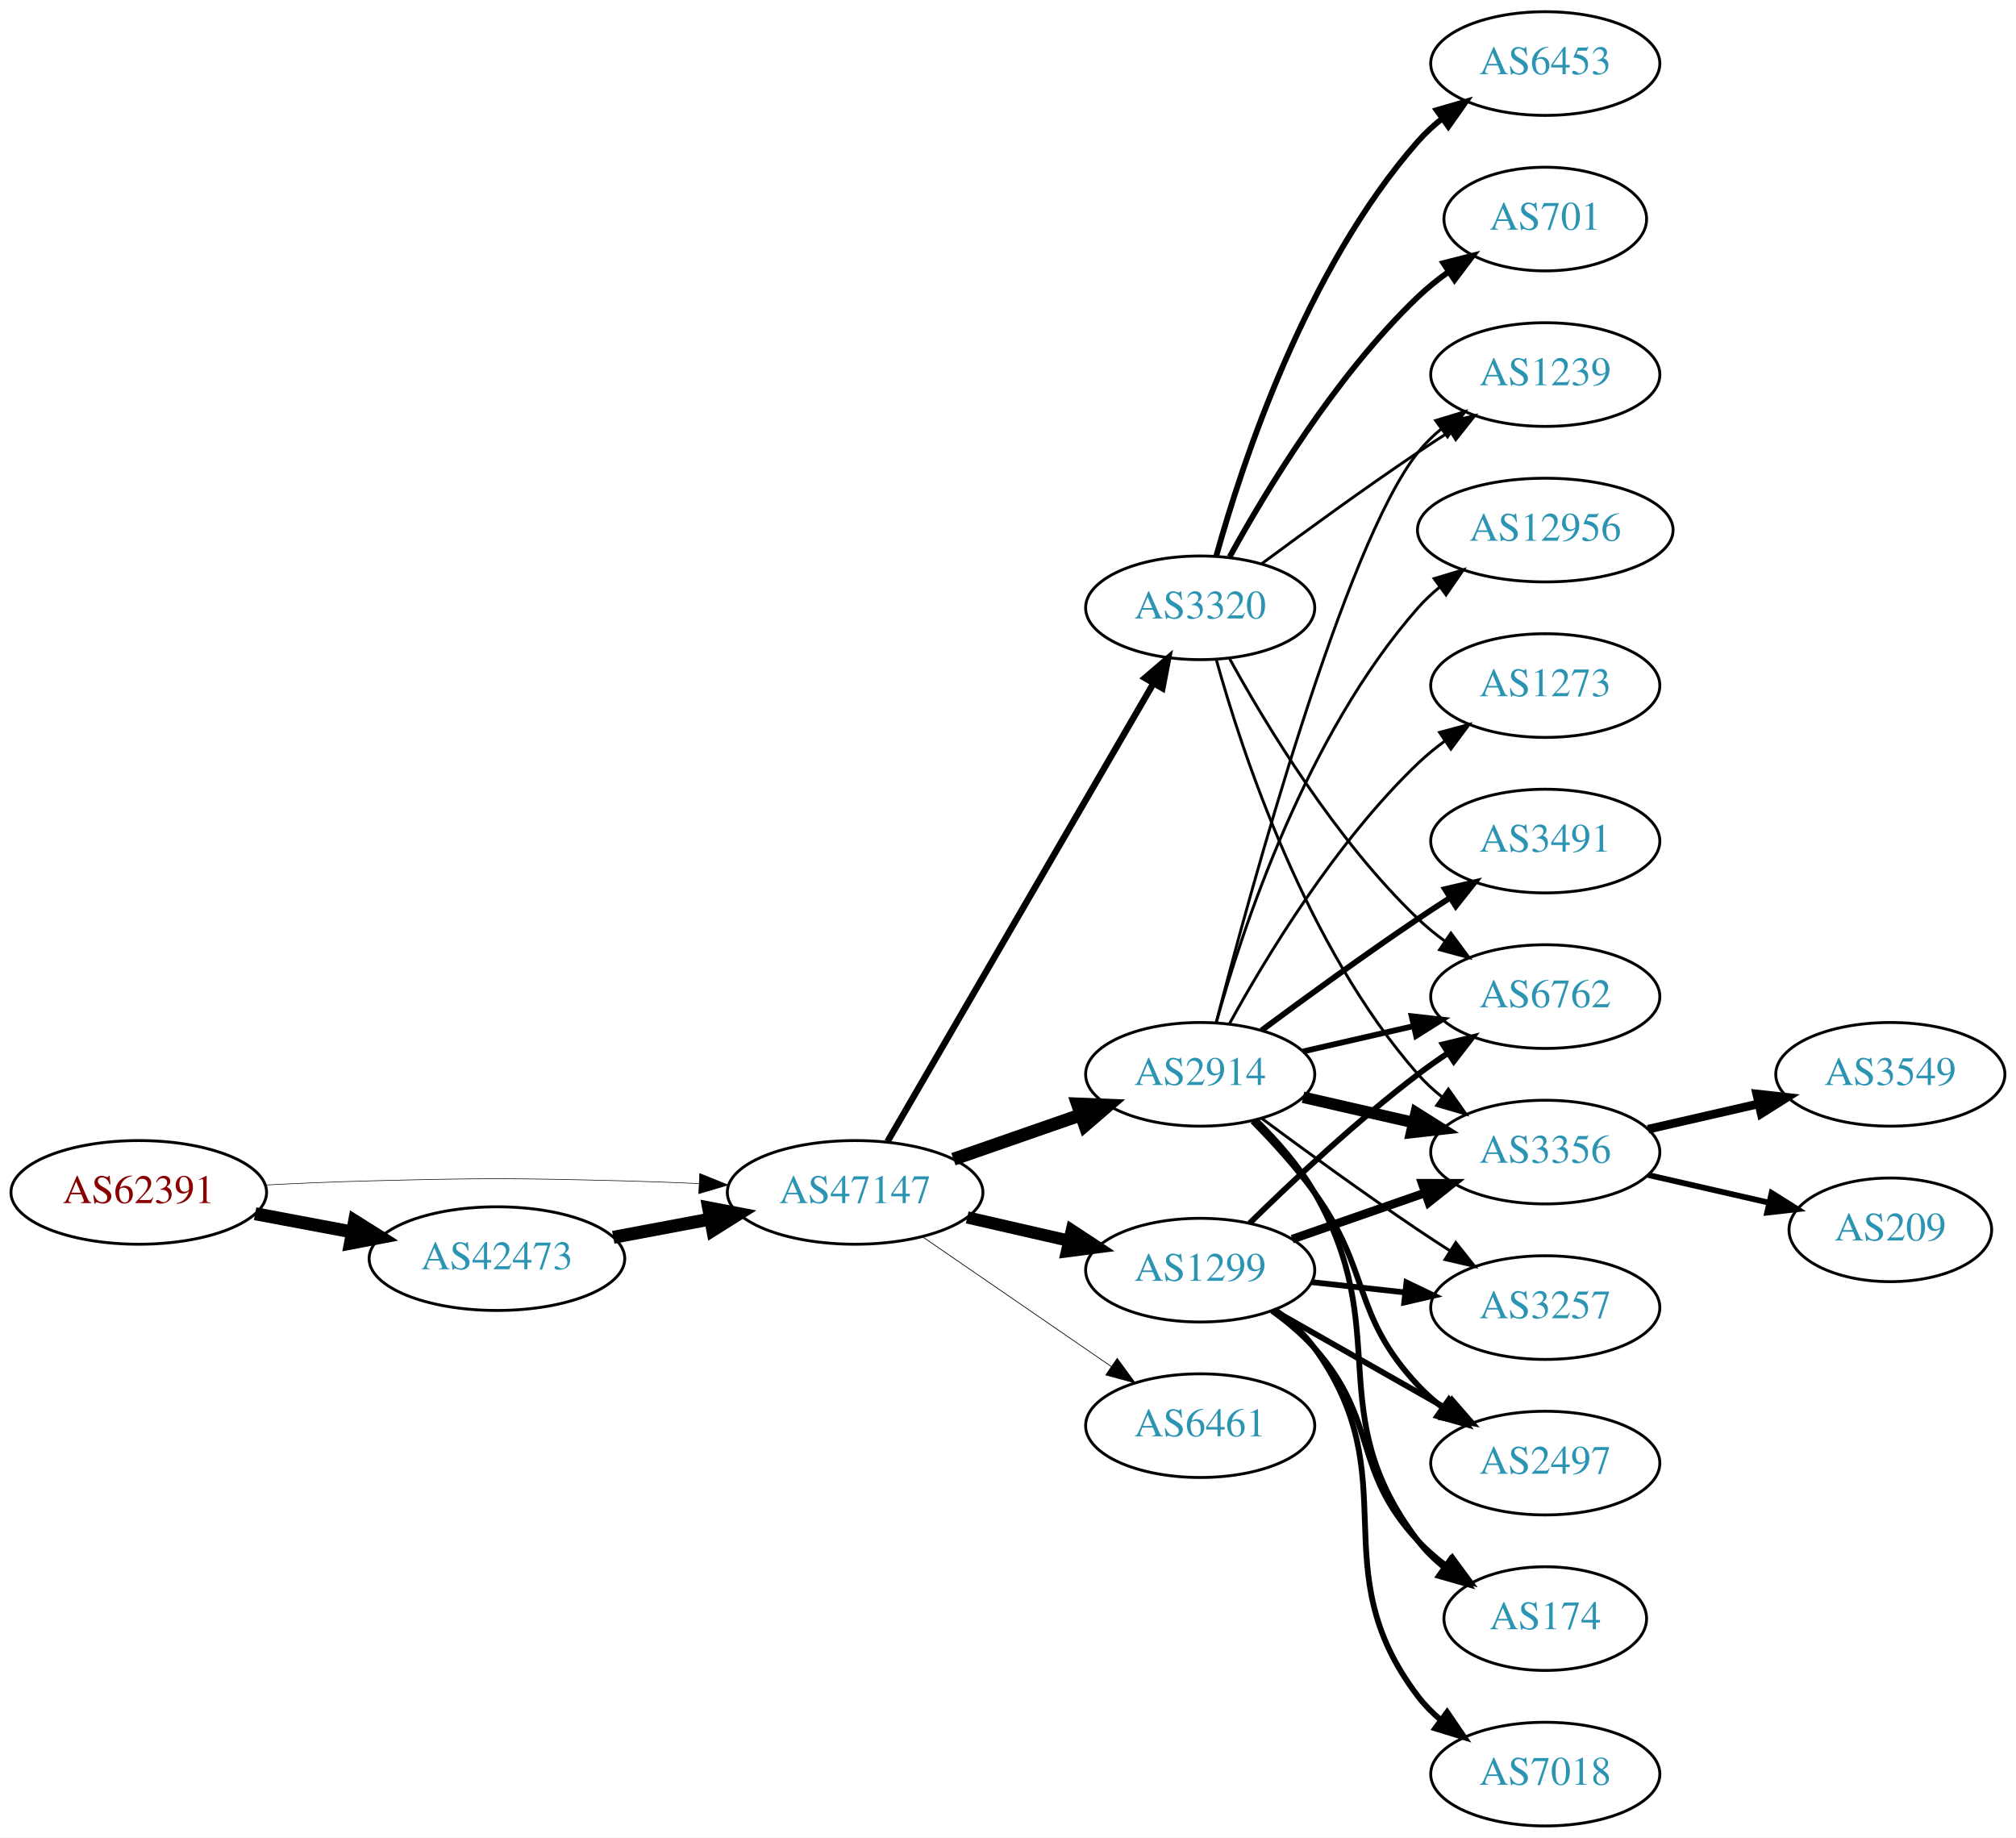
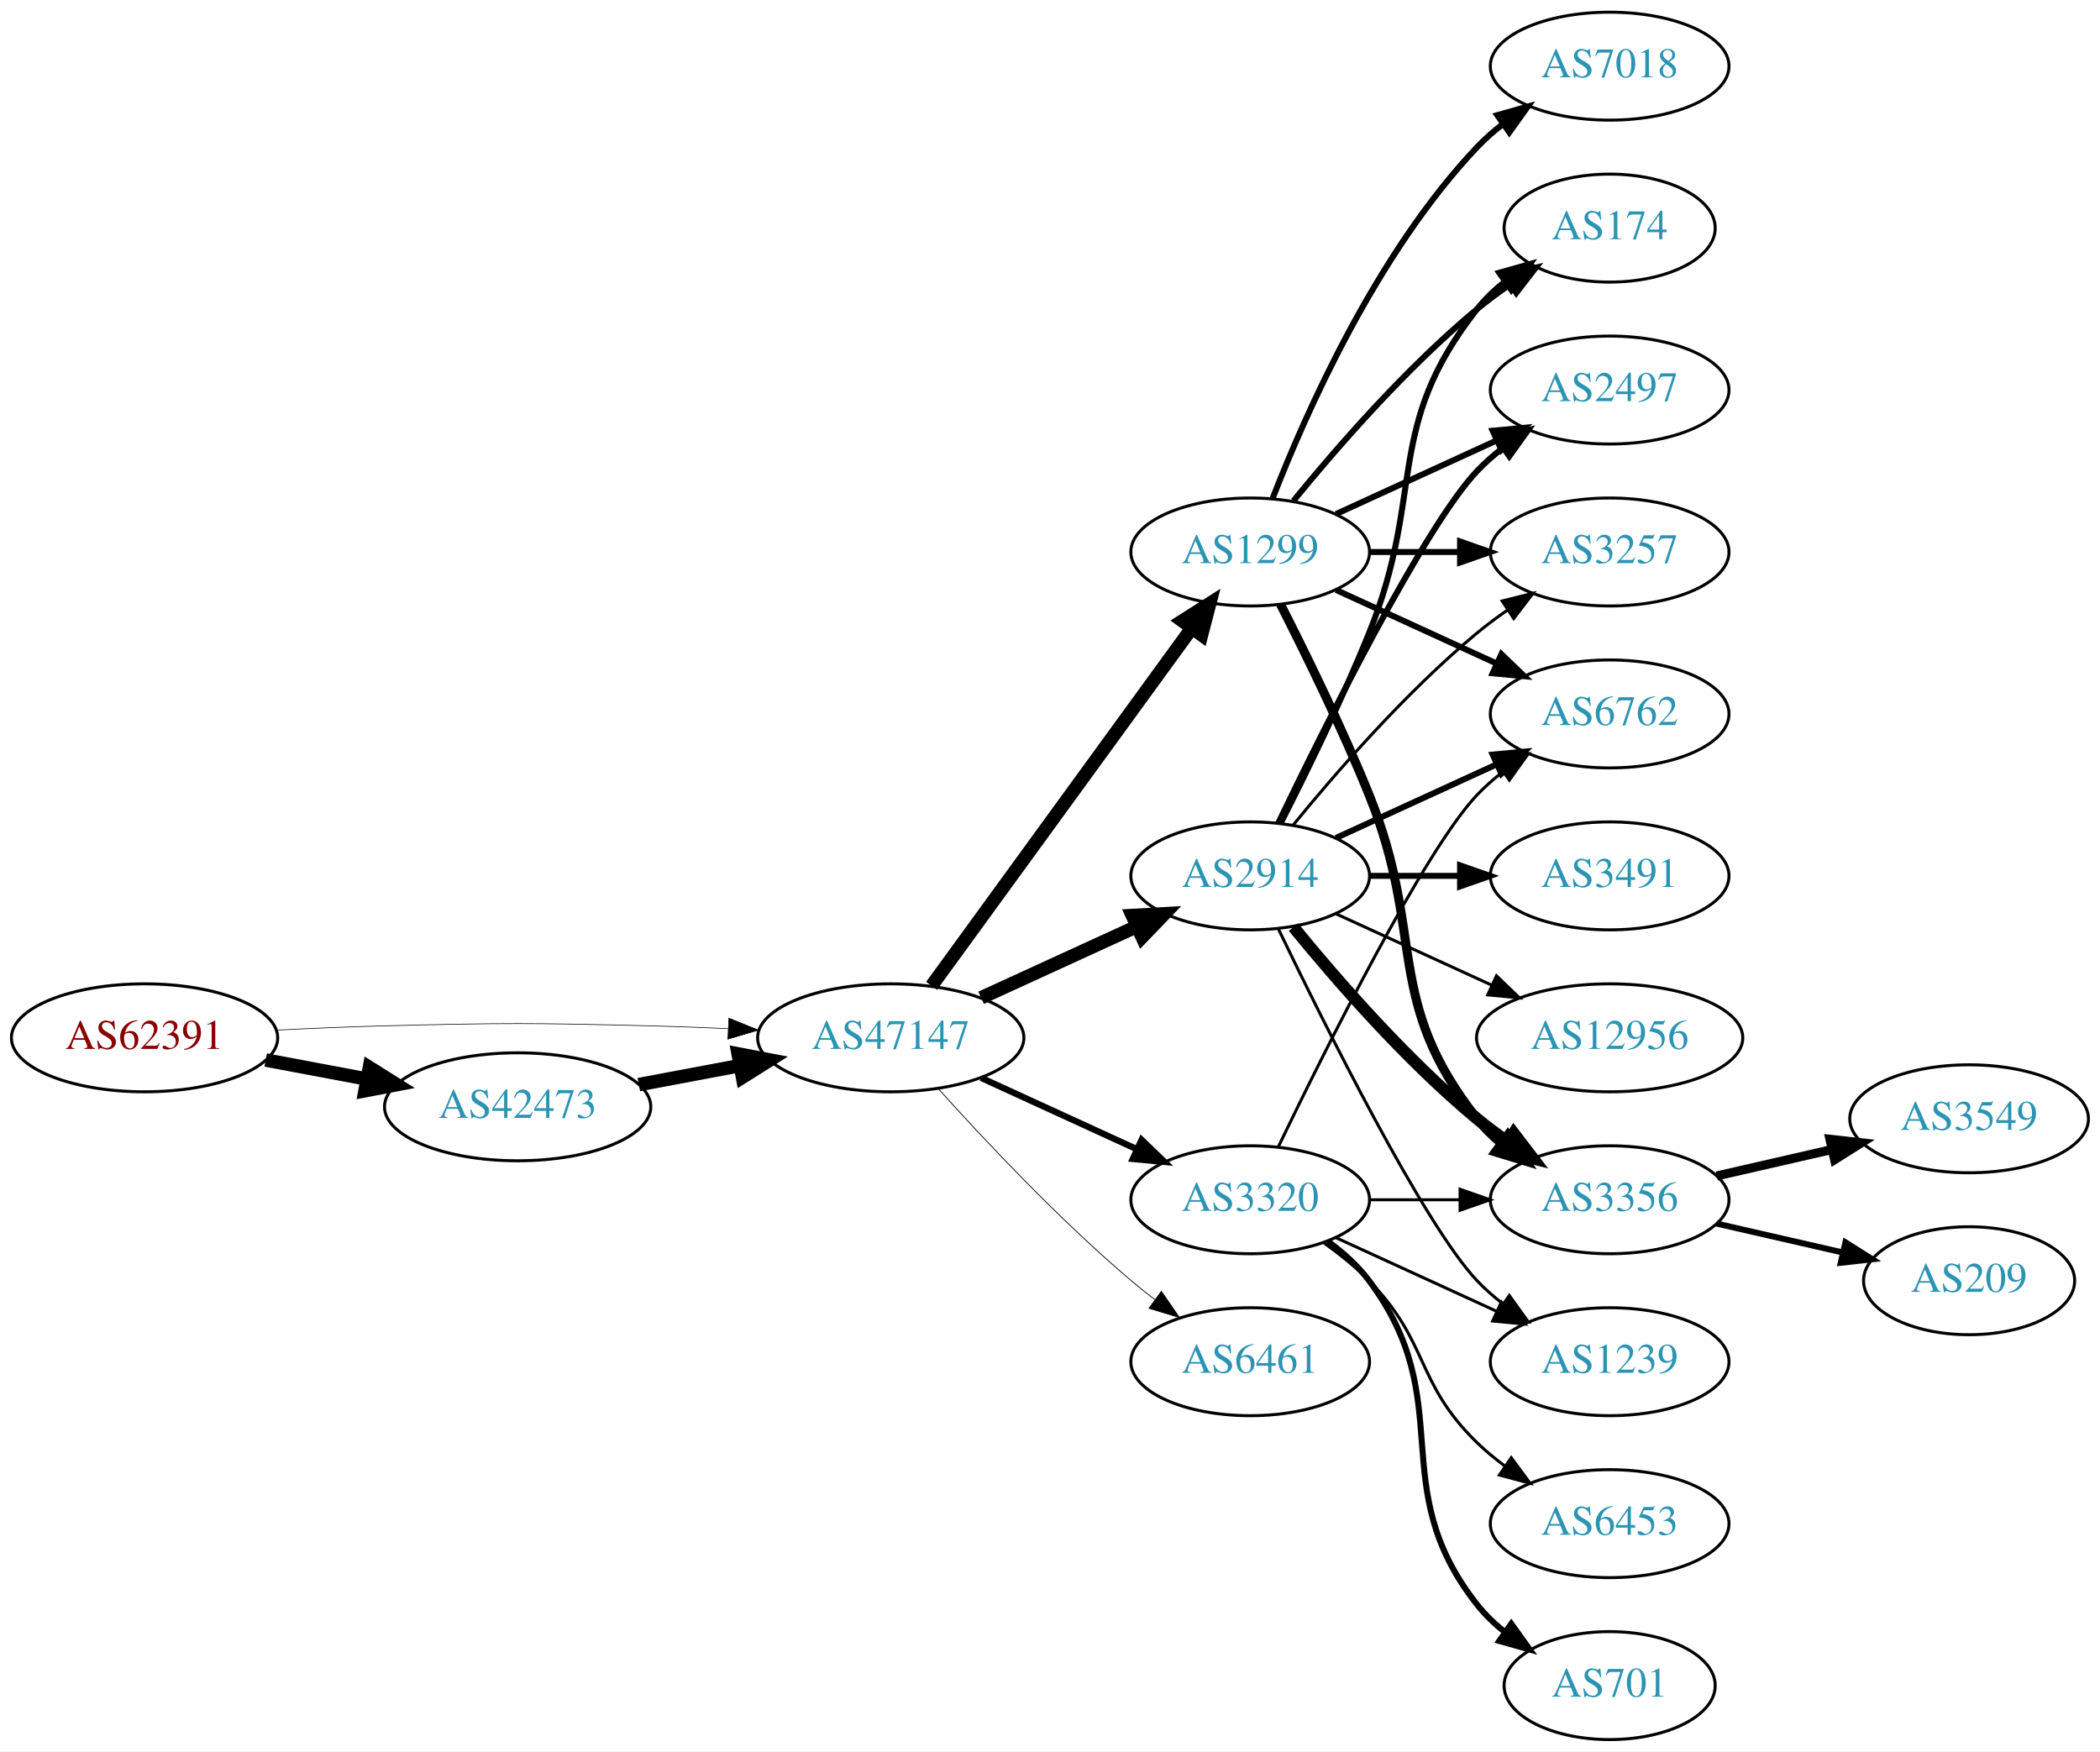
- <svg xmlns="http://www.w3.org/2000/svg" xmlns:xlink="http://www.w3.org/1999/xlink" width="700pt" height="638pt" viewBox="0.00 0.00 700.15 638.00">
-   <g id="graph0" class="graph" transform="scale(1 1) rotate(0) translate(4 634)">
-     <polygon fill="white" stroke="none" points="-4,4 -4,-634 696.155,-634 696.155,4 -4,4" />
+ <svg xmlns="http://www.w3.org/2000/svg" xmlns:xlink="http://www.w3.org/1999/xlink" width="700pt" height="584pt" viewBox="0.00 0.00 700.15 584.00">
+   <g id="graph0" class="graph" transform="scale(1 1) rotate(0) translate(4 580)">
+     <polygon fill="white" stroke="none" points="-4,4 -4,-580 696.155,-580 696.155,4 -4,4" />
    <g id="node1" class="node">
      <g id="a_node1">
        <a xlink:href="/asn/62391" xlink:title="AS62391 ~ Comm-IT EDV DienstleistungsgmbH [AT]">
-           <ellipse fill="#ffffff" stroke="black" cx="44.196" cy="-220" rx="44.393" ry="18" />
-           <text text-anchor="middle" x="44.196" y="-216.3" font-family="Times,serif" font-size="14.00" fill="#880000">AS62391</text>
+           <ellipse fill="#ffffff" stroke="black" cx="44.196" cy="-234" rx="44.393" ry="18" />
+           <text text-anchor="middle" x="44.196" y="-230.3" font-family="Times,serif" font-size="14.00" fill="#880000">AS62391</text>
        </a>
      </g>
    </g>
    <g id="node2" class="node">
      <g id="a_node2">
        <a xlink:href="/asn/42473" xlink:title="AS42473 ~ ANEXIA Internetdienstleistungs GmbH [AT]">
-           <ellipse fill="#ffffff" stroke="black" cx="168.588" cy="-197" rx="44.393" ry="18" />
-           <text text-anchor="middle" x="168.588" y="-193.3" font-family="Times,serif" font-size="14.00" fill="#2c94b3">AS42473</text>
+           <ellipse fill="#ffffff" stroke="black" cx="168.588" cy="-211" rx="44.393" ry="18" />
+           <text text-anchor="middle" x="168.588" y="-207.3" font-family="Times,serif" font-size="14.00" fill="#2c94b3">AS42473</text>
        </a>
      </g>
    </g>
    <g id="edge1" class="edge">
-       <path fill="none" stroke="black" stroke-width="4.5" d="M84.595,-212.596C95.296,-210.585 107.019,-208.382 118.196,-206.282" />
-       <polygon fill="black" stroke="black" stroke-width="4.5" points="119.162,-210.107 128.263,-204.39 117.707,-202.367 119.162,-210.107" />
+       <path fill="none" stroke="black" stroke-width="4.5" d="M84.595,-226.596C95.296,-224.585 107.019,-222.382 118.196,-220.282" />
+       <polygon fill="black" stroke="black" stroke-width="4.5" points="119.162,-224.107 128.263,-218.39 117.707,-216.367 119.162,-224.107" />
    </g>
    <g id="node3" class="node">
      <g id="a_node3">
        <a xlink:href="/asn/47147" xlink:title="AS47147 ~ ANEXIA Internetdienstleistungs GmbH [AT]">
-           <ellipse fill="#ffffff" stroke="black" cx="292.98" cy="-220" rx="44.393" ry="18" />
-           <text text-anchor="middle" x="292.98" y="-216.3" font-family="Times,serif" font-size="14.00" fill="#2c94b3">AS47147</text>
+           <ellipse fill="#ffffff" stroke="black" cx="292.98" cy="-234" rx="44.393" ry="18" />
+           <text text-anchor="middle" x="292.98" y="-230.3" font-family="Times,serif" font-size="14.00" fill="#2c94b3">AS47147</text>
        </a>
      </g>
    </g>
    <g id="edge2" class="edge">
-       <path fill="none" stroke="black" stroke-width="0.209" d="M88.339,-222.575C100.033,-223.165 112.694,-223.705 124.392,-224 163.665,-224.991 173.511,-224.991 212.784,-224 221.192,-223.788 230.098,-223.449 238.784,-223.056" />
-       <polygon fill="black" stroke="black" stroke-width="0.209" points="239.017,-226.549 248.838,-222.575 238.682,-219.557 239.017,-226.549" />
+       <path fill="none" stroke="black" stroke-width="0.22" d="M88.339,-236.575C100.033,-237.165 112.694,-237.705 124.392,-238 163.665,-238.991 173.511,-238.991 212.784,-238 221.192,-237.788 230.098,-237.449 238.784,-237.056" />
+       <polygon fill="black" stroke="black" stroke-width="0.22" points="239.017,-240.549 248.838,-236.575 238.682,-233.557 239.017,-240.549" />
    </g>
    <g id="edge3" class="edge">
-       <path fill="none" stroke="black" stroke-width="4.5" d="M208.988,-204.404C219.688,-206.415 231.411,-208.618 242.589,-210.718" />
-       <polygon fill="black" stroke="black" stroke-width="4.5" points="242.1,-214.633 252.655,-212.61 243.554,-206.893 242.1,-214.633" />
+       <path fill="none" stroke="black" stroke-width="4.5" d="M208.988,-218.404C219.688,-220.415 231.411,-222.618 242.589,-224.718" />
+       <polygon fill="black" stroke="black" stroke-width="4.5" points="242.1,-228.633 252.655,-226.61 243.554,-220.893 242.1,-228.633" />
    </g>
    <g id="node4" class="node">
      <g id="a_node4">
        <a xlink:href="/asn/2914" xlink:title="AS2914 ~ NTT America, Inc. [US]">
-           <ellipse fill="#ffffff" stroke="black" cx="412.823" cy="-261" rx="39.794" ry="18" />
-           <text text-anchor="middle" x="412.823" y="-257.3" font-family="Times,serif" font-size="14.00" fill="#2c94b3">AS2914</text>
+           <ellipse fill="#ffffff" stroke="black" cx="412.823" cy="-288" rx="39.794" ry="18" />
+           <text text-anchor="middle" x="412.823" y="-284.3" font-family="Times,serif" font-size="14.00" fill="#2c94b3">AS2914</text>
        </a>
      </g>
    </g>
    <g id="edge4" class="edge">
-       <path fill="none" stroke="black" stroke-width="4.5" d="M327.12,-231.53C340.837,-236.302 356.877,-241.883 371.286,-246.896" />
-       <polygon fill="black" stroke="black" stroke-width="4.5" points="370.214,-250.692 380.953,-250.26 372.802,-243.255 370.214,-250.692" />
+       <path fill="none" stroke="black" stroke-width="4.5" d="M323.11,-247.348C338.721,-254.502 358.119,-263.391 374.791,-271.03" />
+       <polygon fill="black" stroke="black" stroke-width="4.5" points="373.512,-274.775 384.243,-275.362 376.792,-267.616 373.512,-274.775" />
    </g>
    <g id="node5" class="node">
      <g id="a_node5">
-         <a xlink:href="/asn/1299" xlink:title="AS1299 ~ Telia Carrier [EU]">
-           <ellipse fill="#ffffff" stroke="black" cx="412.823" cy="-193" rx="39.794" ry="18" />
-           <text text-anchor="middle" x="412.823" y="-189.3" font-family="Times,serif" font-size="14.00" fill="#2c94b3">AS1299</text>
+         <a xlink:href="/asn/6461" xlink:title="AS6461 ~ Zayo Bandwidth [US]">
+           <ellipse fill="#ffffff" stroke="black" cx="412.823" cy="-126" rx="39.794" ry="18" />
+           <text text-anchor="middle" x="412.823" y="-122.3" font-family="Times,serif" font-size="14.00" fill="#2c94b3">AS6461</text>
        </a>
      </g>
    </g>
    <g id="edge5" class="edge">
-       <path fill="none" stroke="black" stroke-width="4.25" d="M331.915,-211.308C343.156,-208.733 355.568,-205.889 367.192,-203.226" />
-       <polygon fill="black" stroke="black" stroke-width="4.25" points="368.236,-206.802 377.153,-200.943 366.575,-199.552 368.236,-206.802" />
+       <path fill="none" stroke="black" stroke-width="0.265" d="M308.913,-216.956C324.239,-199.903 349.175,-173.35 373.176,-153 375.674,-150.883 378.334,-148.768 381.045,-146.707" />
+       <polygon fill="black" stroke="black" stroke-width="0.265" points="383.212,-149.459 389.222,-140.734 379.082,-143.806 383.212,-149.459" />
    </g>
    <g id="node6" class="node">
      <g id="a_node6">
        <a xlink:href="/asn/3320" xlink:title="AS3320 ~ DTAG [DE]">
-           <ellipse fill="#ffffff" stroke="black" cx="412.823" cy="-423" rx="39.794" ry="18" />
-           <text text-anchor="middle" x="412.823" y="-419.3" font-family="Times,serif" font-size="14.00" fill="#2c94b3">AS3320</text>
+           <ellipse fill="#ffffff" stroke="black" cx="412.823" cy="-180" rx="39.794" ry="18" />
+           <text text-anchor="middle" x="412.823" y="-176.3" font-family="Times,serif" font-size="14.00" fill="#2c94b3">AS3320</text>
        </a>
      </g>
    </g>
    <g id="edge6" class="edge">
-       <path fill="none" stroke="black" stroke-width="2.25" d="M304.232,-237.66C325.004,-273.442 372.152,-354.661 396.554,-396.697" />
-       <polygon fill="black" stroke="black" stroke-width="2.25" points="393.632,-398.634 401.679,-405.526 399.685,-395.12 393.632,-398.634" />
+       <path fill="none" stroke="black" stroke-width="2.118" d="M323.11,-220.652C338.721,-213.498 358.119,-204.609 374.791,-196.97" />
+       <polygon fill="black" stroke="black" stroke-width="2.118" points="376.61,-199.986 384.243,-192.638 373.694,-193.622 376.61,-199.986" />
    </g>
    <g id="node7" class="node">
      <g id="a_node7">
-         <a xlink:href="/asn/6461" xlink:title="AS6461 ~ Zayo Bandwidth [US]">
-           <ellipse fill="#ffffff" stroke="black" cx="412.823" cy="-139" rx="39.794" ry="18" />
-           <text text-anchor="middle" x="412.823" y="-135.3" font-family="Times,serif" font-size="14.00" fill="#2c94b3">AS6461</text>
+         <a xlink:href="/asn/1299" xlink:title="AS1299 ~ Telia Carrier [EU]">
+           <ellipse fill="#ffffff" stroke="black" cx="412.823" cy="-396" rx="39.794" ry="18" />
+           <text text-anchor="middle" x="412.823" y="-392.3" font-family="Times,serif" font-size="14.00" fill="#2c94b3">AS1299</text>
        </a>
      </g>
    </g>
    <g id="edge7" class="edge">
-       <path fill="none" stroke="black" stroke-width="0.25" d="M316.423,-204.574C335.004,-191.802 361.565,-173.545 381.945,-159.537" />
-       <polygon fill="black" stroke="black" stroke-width="0.25" points="384.001,-162.371 390.259,-153.822 380.036,-156.602 384.001,-162.371" />
+       <path fill="none" stroke="black" stroke-width="4.5" d="M306.592,-251.337C327.412,-279.96 369.075,-337.233 393.264,-370.486" />
+       <polygon fill="black" stroke="black" stroke-width="4.5" points="390.236,-373.017 399.302,-378.788 396.604,-368.385 390.236,-373.017" />
    </g>
    <g id="node8" class="node">
      <g id="a_node8">
-         <a xlink:href="/asn/3491" xlink:title="AS3491 ~ PCCW Global, Inc. [US]">
-           <ellipse fill="#ffffff" stroke="black" cx="532.666" cy="-342" rx="39.794" ry="18" />
-           <text text-anchor="middle" x="532.666" y="-338.3" font-family="Times,serif" font-size="14.00" fill="#2c94b3">AS3491</text>
+         <a xlink:href="/asn/3356" xlink:title="AS3356 ~ Level 3 Parent, LLC [US]">
+           <ellipse fill="#ffffff" stroke="black" cx="532.666" cy="-180" rx="39.794" ry="18" />
+           <text text-anchor="middle" x="532.666" y="-176.3" font-family="Times,serif" font-size="14.00" fill="#2c94b3">AS3356</text>
        </a>
      </g>
    </g>
    <g id="edge8" class="edge">
-       <path fill="none" stroke="black" stroke-width="2" d="M434.153,-276.277C449.016,-287.304 469.76,-302.407 488.469,-315 492.018,-317.389 495.769,-319.839 499.517,-322.242" />
-       <polygon fill="black" stroke="black" stroke-width="2" points="497.843,-325.325 508.166,-327.712 501.585,-319.409 497.843,-325.325" />
+       <path fill="none" stroke="black" stroke-width="4" d="M427.242,-270.935C441.357,-253.625 464.771,-226.655 488.469,-207 491.686,-204.332 495.186,-201.73 498.757,-199.259" />
+       <polygon fill="black" stroke="black" stroke-width="4" points="500.68,-202.183 507.113,-193.764 496.835,-196.334 500.68,-202.183" />
    </g>
    <g id="node9" class="node">
      <g id="a_node9">
-         <a xlink:href="/asn/6762" xlink:title="AS6762 ~ TELECOM ITALIA SPARKLE S.p.A. [IT]">
-           <ellipse fill="#ffffff" stroke="black" cx="532.666" cy="-288" rx="39.794" ry="18" />
-           <text text-anchor="middle" x="532.666" y="-284.3" font-family="Times,serif" font-size="14.00" fill="#2c94b3">AS6762</text>
+         <a xlink:href="/asn/174" xlink:title="AS174 ~ Cogent Communications [US]">
+           <ellipse fill="#ffffff" stroke="black" cx="532.666" cy="-504" rx="35.194" ry="18" />
+           <text text-anchor="middle" x="532.666" y="-500.3" font-family="Times,serif" font-size="14.00" fill="#2c94b3">AS174</text>
        </a>
      </g>
    </g>
    <g id="edge9" class="edge">
-       <path fill="none" stroke="black" stroke-width="2" d="M448.542,-268.955C460.542,-271.704 474.163,-274.825 486.856,-277.733" />
-       <polygon fill="black" stroke="black" stroke-width="2" points="486.258,-281.187 496.787,-280.009 487.821,-274.364 486.258,-281.187" />
+       <path fill="none" stroke="black" stroke-width="2" d="M422.904,-305.417C431.172,-321.634 443.434,-346.603 452.469,-369 471.399,-415.922 457.171,-437.246 488.469,-477 491.116,-480.361 494.305,-483.417 497.736,-486.161" />
+       <polygon fill="black" stroke="black" stroke-width="2" points="495.849,-489.113 506.043,-492 499.874,-483.386 495.849,-489.113" />
    </g>
    <g id="node10" class="node">
      <g id="a_node10">
-         <a xlink:href="/asn/3356" xlink:title="AS3356 ~ Level 3 Parent, LLC [US]">
-           <ellipse fill="#ffffff" stroke="black" cx="532.666" cy="-234" rx="39.794" ry="18" />
-           <text text-anchor="middle" x="532.666" y="-230.3" font-family="Times,serif" font-size="14.00" fill="#2c94b3">AS3356</text>
+         <a xlink:href="/asn/3491" xlink:title="AS3491 ~ PCCW Global, Inc. [US]">
+           <ellipse fill="#ffffff" stroke="black" cx="532.666" cy="-288" rx="39.794" ry="18" />
+           <text text-anchor="middle" x="532.666" y="-284.3" font-family="Times,serif" font-size="14.00" fill="#2c94b3">AS3491</text>
        </a>
      </g>
    </g>
    <g id="edge10" class="edge">
-       <path fill="none" stroke="black" stroke-width="4" d="M448.542,-253.045C460.542,-250.296 474.163,-247.175 486.856,-244.267" />
-       <polygon fill="black" stroke="black" stroke-width="4" points="487.821,-247.636 496.787,-241.991 486.258,-240.813 487.821,-247.636" />
+       <path fill="none" stroke="black" stroke-width="2" d="M452.736,-288C462.289,-288 472.639,-288 482.601,-288" />
+       <polygon fill="black" stroke="black" stroke-width="2" points="482.794,-291.5 492.794,-288 482.794,-284.5 482.794,-291.5" />
    </g>
    <g id="node11" class="node">
      <g id="a_node11">
-         <a xlink:href="/asn/12956" xlink:title="AS12956 ~ TELXIUS [ES]">
-           <ellipse fill="#ffffff" stroke="black" cx="532.666" cy="-450" rx="44.393" ry="18" />
-           <text text-anchor="middle" x="532.666" y="-446.3" font-family="Times,serif" font-size="14.00" fill="#2c94b3">AS12956</text>
+         <a xlink:href="/asn/2497" xlink:title="AS2497 ~ Internet Initiative Japan Inc. [JP]">
+           <ellipse fill="#ffffff" stroke="black" cx="532.666" cy="-450" rx="39.794" ry="18" />
+           <text text-anchor="middle" x="532.666" y="-446.3" font-family="Times,serif" font-size="14.00" fill="#2c94b3">AS2497</text>
        </a>
      </g>
    </g>
    <g id="edge11" class="edge">
-       <path fill="none" stroke="black" d="M418.396,-278.946C427.302,-310.995 449.586,-378.842 488.469,-423 490.76,-425.601 493.361,-428.038 496.125,-430.301" />
-       <polygon fill="black" stroke="black" points="494.077,-433.14 504.218,-436.208 498.203,-427.485 494.077,-433.14" />
+       <path fill="none" stroke="black" stroke-width="2" d="M422.17,-305.595C437.637,-337.732 470.783,-404.34 488.469,-423 491.055,-425.728 493.973,-428.294 497.041,-430.677" />
+       <polygon fill="black" stroke="black" stroke-width="2" points="495.195,-433.658 505.389,-436.543 499.219,-427.93 495.195,-433.658" />
    </g>
    <g id="node12" class="node">
      <g id="a_node12">
-         <a xlink:href="/asn/1239" xlink:title="AS1239 ~ Sprint [US]">
-           <ellipse fill="#ffffff" stroke="black" cx="532.666" cy="-504" rx="39.794" ry="18" />
-           <text text-anchor="middle" x="532.666" y="-500.3" font-family="Times,serif" font-size="14.00" fill="#2c94b3">AS1239</text>
+         <a xlink:href="/asn/3257" xlink:title="AS3257 ~ GTT [DE]">
+           <ellipse fill="#ffffff" stroke="black" cx="532.666" cy="-396" rx="39.794" ry="18" />
+           <text text-anchor="middle" x="532.666" y="-392.3" font-family="Times,serif" font-size="14.00" fill="#2c94b3">AS3257</text>
        </a>
      </g>
    </g>
    <g id="edge12" class="edge">
-       <path fill="none" stroke="black" d="M418.34,-278.842C430.191,-324.647 463.014,-445.03 488.469,-477 490.811,-479.94 493.565,-482.649 496.531,-485.121" />
-       <polygon fill="black" stroke="black" points="494.596,-488.042 504.737,-491.11 498.723,-482.388 494.596,-488.042" />
+       <path fill="none" stroke="black" d="M427.242,-305.065C441.357,-322.375 464.771,-349.345 488.469,-369 491.686,-371.668 495.186,-374.27 498.757,-376.741" />
+       <polygon fill="black" stroke="black" points="496.835,-379.666 507.113,-382.236 500.68,-373.817 496.835,-379.666" />
    </g>
    <g id="node13" class="node">
      <g id="a_node13">
-         <a xlink:href="/asn/3257" xlink:title="AS3257 ~ GTT [DE]">
-           <ellipse fill="#ffffff" stroke="black" cx="532.666" cy="-180" rx="39.794" ry="18" />
-           <text text-anchor="middle" x="532.666" y="-176.3" font-family="Times,serif" font-size="14.00" fill="#2c94b3">AS3257</text>
+         <a xlink:href="/asn/6762" xlink:title="AS6762 ~ TELECOM ITALIA SPARKLE S.p.A. [IT]">
+           <ellipse fill="#ffffff" stroke="black" cx="532.666" cy="-342" rx="39.794" ry="18" />
+           <text text-anchor="middle" x="532.666" y="-338.3" font-family="Times,serif" font-size="14.00" fill="#2c94b3">AS6762</text>
        </a>
      </g>
    </g>
    <g id="edge13" class="edge">
-       <path fill="none" stroke="black" d="M434.153,-245.723C449.016,-234.696 469.76,-219.593 488.469,-207 492.018,-204.611 495.769,-202.161 499.517,-199.758" />
-       <polygon fill="black" stroke="black" points="501.585,-202.591 508.166,-194.288 497.843,-196.675 501.585,-202.591" />
+       <path fill="none" stroke="black" stroke-width="2" d="M441.452,-300.661C457.409,-307.973 477.679,-317.261 494.962,-325.181" />
+       <polygon fill="black" stroke="black" stroke-width="2" points="493.661,-328.435 504.21,-329.419 496.577,-322.071 493.661,-328.435" />
    </g>
    <g id="node14" class="node">
      <g id="a_node14">
-         <a xlink:href="/asn/2497" xlink:title="AS2497 ~ Internet Initiative Japan Inc. [JP]">
+         <a xlink:href="/asn/1239" xlink:title="AS1239 ~ Sprint [US]">
          <ellipse fill="#ffffff" stroke="black" cx="532.666" cy="-126" rx="39.794" ry="18" />
-           <text text-anchor="middle" x="532.666" y="-122.3" font-family="Times,serif" font-size="14.00" fill="#2c94b3">AS2497</text>
+           <text text-anchor="middle" x="532.666" y="-122.3" font-family="Times,serif" font-size="14.00" fill="#2c94b3">AS1239</text>
        </a>
      </g>
    </g>
    <g id="edge14" class="edge">
-       <path fill="none" stroke="black" stroke-width="2" d="M431.057,-244.722C438.159,-237.527 446.179,-228.729 452.469,-220 472.233,-192.575 465.363,-177.674 488.469,-153 491.039,-150.257 493.945,-147.68 497.007,-145.29" />
-       <polygon fill="black" stroke="black" stroke-width="2" points="499.186,-148.036 505.345,-139.415 495.155,-142.313 499.186,-148.036" />
+       <path fill="none" stroke="black" d="M422.17,-270.405C437.637,-238.268 470.783,-171.66 488.469,-153 491.055,-150.272 493.973,-147.706 497.041,-145.323" />
+       <polygon fill="black" stroke="black" points="499.219,-148.07 505.389,-139.457 495.195,-142.342 499.219,-148.07" />
    </g>
    <g id="node15" class="node">
      <g id="a_node15">
-         <a xlink:href="/asn/174" xlink:title="AS174 ~ Cogent Communications [US]">
-           <ellipse fill="#ffffff" stroke="black" cx="532.666" cy="-72" rx="35.194" ry="18" />
-           <text text-anchor="middle" x="532.666" y="-68.3" font-family="Times,serif" font-size="14.00" fill="#2c94b3">AS174</text>
+         <a xlink:href="/asn/12956" xlink:title="AS12956 ~ TELXIUS [ES]">
+           <ellipse fill="#ffffff" stroke="black" cx="532.666" cy="-234" rx="44.393" ry="18" />
+           <text text-anchor="middle" x="532.666" y="-230.3" font-family="Times,serif" font-size="14.00" fill="#2c94b3">AS12956</text>
        </a>
      </g>
    </g>
    <g id="edge15" class="edge">
-       <path fill="none" stroke="black" stroke-width="2" d="M432.352,-244.914C439.495,-237.882 447.197,-229.155 452.469,-220 480.471,-171.379 454.484,-143.644 488.469,-99 491.061,-95.596 494.215,-92.514 497.627,-89.755" />
-       <polygon fill="black" stroke="black" stroke-width="2" points="499.766,-92.529 505.913,-83.9 495.727,-86.812 499.766,-92.529" />
+       <path fill="none" stroke="black" d="M441.452,-275.339C456.95,-268.238 476.516,-259.272 493.463,-251.506" />
+       <polygon fill="black" stroke="black" points="494.933,-254.683 502.565,-247.335 492.016,-248.319 494.933,-254.683" />
+     </g>
+     <g id="edge20" class="edge">
+       <path fill="none" stroke="black" d="M452.736,-180C462.289,-180 472.639,-180 482.601,-180" />
+       <polygon fill="black" stroke="black" points="482.794,-183.5 492.794,-180 482.794,-176.5 482.794,-183.5" />
+     </g>
+     <g id="edge19" class="edge">
+       <path fill="none" stroke="black" d="M422.17,-197.595C437.637,-229.732 470.783,-296.34 488.469,-315 491.055,-317.728 493.973,-320.294 497.041,-322.677" />
+       <polygon fill="black" stroke="black" points="495.195,-325.658 505.389,-328.543 499.219,-319.93 495.195,-325.658" />
+     </g>
+     <g id="edge16" class="edge">
+       <path fill="none" stroke="black" d="M441.452,-167.339C457.409,-160.027 477.679,-150.739 494.962,-142.819" />
+       <polygon fill="black" stroke="black" points="496.577,-145.929 504.21,-138.581 493.661,-139.565 496.577,-145.929" />
    </g>
    <g id="node16" class="node">
      <g id="a_node16">
-         <a xlink:href="/asn/1273" xlink:title="AS1273 ~ Vodafone Group PLC [EU]">
-           <ellipse fill="#ffffff" stroke="black" cx="532.666" cy="-396" rx="39.794" ry="18" />
-           <text text-anchor="middle" x="532.666" y="-392.3" font-family="Times,serif" font-size="14.00" fill="#2c94b3">AS1273</text>
-         </a>
-       </g>
-     </g>
-     <g id="edge16" class="edge">
-       <path fill="none" stroke="black" d="M423.064,-278.713C435.61,-301.561 459.787,-341.611 488.469,-369 491.338,-371.739 494.527,-374.347 497.836,-376.785" />
-       <polygon fill="black" stroke="black" points="495.959,-379.742 506.195,-382.477 499.899,-373.956 495.959,-379.742" />
-     </g>
-     <g id="edge22" class="edge">
-       <path fill="none" stroke="black" stroke-width="2" d="M429.971,-209.296C444.608,-223.671 467.097,-244.795 488.469,-261 491.799,-263.525 495.371,-266.037 498.983,-268.456" />
-       <polygon fill="black" stroke="black" stroke-width="2" points="497.089,-271.399 507.386,-273.892 500.891,-265.522 497.089,-271.399" />
-     </g>
-     <g id="edge26" class="edge">
-       <path fill="none" stroke="black" stroke-width="3" d="M444.785,-203.772C458.881,-208.677 475.758,-214.548 490.871,-219.807" />
-       <polygon fill="black" stroke="black" stroke-width="3" points="489.907,-223.177 500.501,-223.157 492.207,-216.566 489.907,-223.177" />
-     </g>
-     <g id="edge24" class="edge">
-       <path fill="none" stroke="black" stroke-width="2" d="M451.433,-188.851C461.744,-187.713 473.062,-186.465 483.862,-185.274" />
-       <polygon fill="black" stroke="black" stroke-width="2" points="484.453,-188.73 494.009,-184.154 483.685,-181.772 484.453,-188.73" />
-     </g>
-     <g id="edge23" class="edge">
-       <path fill="none" stroke="black" stroke-width="2" d="M438.24,-179.118C455.7,-169.191 479.4,-155.716 498.561,-144.822" />
-       <polygon fill="black" stroke="black" stroke-width="2" points="500.316,-147.85 507.28,-139.865 496.857,-141.765 500.316,-147.85" />
-     </g>
-     <g id="edge25" class="edge">
-       <path fill="none" stroke="black" stroke-width="2" d="M437.738,-178.91C442.981,-175.14 448.226,-170.77 452.469,-166 474.937,-140.743 465.363,-123.674 488.469,-99 491.394,-95.877 494.755,-92.971 498.284,-90.31" />
-       <polygon fill="black" stroke="black" stroke-width="2" points="500.415,-93.094 506.696,-84.562 496.465,-87.314 500.415,-93.094" />
-     </g>
-     <g id="node19" class="node">
-       <g id="a_node19">
-         <a xlink:href="/asn/7018" xlink:title="AS7018 ~ AT&amp;T Services, Inc. [US]">
-           <ellipse fill="#ffffff" stroke="black" cx="532.666" cy="-18" rx="39.794" ry="18" />
-           <text text-anchor="middle" x="532.666" y="-14.3" font-family="Times,serif" font-size="14.00" fill="#2c94b3">AS7018</text>
-         </a>
-       </g>
-     </g>
-     <g id="edge27" class="edge">
-       <path fill="none" stroke="black" stroke-width="2" d="M438.875,-179.207C443.945,-175.473 448.829,-171.044 452.469,-166 485.301,-120.502 454.484,-89.644 488.469,-45 490.746,-42.009 493.457,-39.267 496.396,-36.774" />
-       <polygon fill="black" stroke="black" stroke-width="2" points="498.59,-39.505 504.565,-30.755 494.438,-33.87 498.59,-39.505" />
-     </g>
-     <g id="edge21" class="edge">
-       <path fill="none" stroke="black" d="M423.064,-405.287C435.61,-382.439 459.787,-342.389 488.469,-315 491.338,-312.261 494.527,-309.653 497.836,-307.215" />
-       <polygon fill="black" stroke="black" points="499.899,-310.044 506.195,-301.523 495.959,-304.258 499.899,-310.044" />
-     </g>
-     <g id="edge20" class="edge">
-       <path fill="none" stroke="black" d="M418.396,-405.054C427.302,-373.005 449.586,-305.158 488.469,-261 490.953,-258.179 493.803,-255.551 496.829,-253.129" />
-       <polygon fill="black" stroke="black" points="499.014,-255.869 505.118,-247.209 494.946,-250.172 499.014,-255.869" />
+         <a xlink:href="/asn/701" xlink:title="AS701 ~ UUNET [US]">
+           <ellipse fill="#ffffff" stroke="black" cx="532.666" cy="-18" rx="35.194" ry="18" />
+           <text text-anchor="middle" x="532.666" y="-14.3" font-family="Times,serif" font-size="14.00" fill="#2c94b3">AS701</text>
+         </a>
+       </g>
    </g>
    <g id="edge17" class="edge">
-       <path fill="none" stroke="black" d="M434.153,-438.277C449.016,-449.304 469.76,-464.407 488.469,-477 492.018,-479.389 495.769,-481.839 499.517,-484.242" />
-       <polygon fill="black" stroke="black" points="497.843,-487.325 508.166,-489.712 501.585,-481.409 497.843,-487.325" />
+       <path fill="none" stroke="black" stroke-width="2" d="M438.754,-166.118C443.83,-162.389 448.748,-157.984 452.469,-153 482.741,-112.458 457.171,-84.754 488.469,-45 491.116,-41.639 494.305,-38.584 497.736,-35.839" />
+       <polygon fill="black" stroke="black" stroke-width="2" points="499.874,-38.614 506.043,-30 495.849,-32.887 499.874,-38.614" />
    </g>
    <g id="node17" class="node">
      <g id="a_node17">
        <a xlink:href="/asn/6453" xlink:title="AS6453 ~ TATA COMMUNICATIONS (AMERICA) INC [US]">
-           <ellipse fill="#ffffff" stroke="black" cx="532.666" cy="-612" rx="39.794" ry="18" />
-           <text text-anchor="middle" x="532.666" y="-608.3" font-family="Times,serif" font-size="14.00" fill="#2c94b3">AS6453</text>
+           <ellipse fill="#ffffff" stroke="black" cx="532.666" cy="-72" rx="39.794" ry="18" />
+           <text text-anchor="middle" x="532.666" y="-68.3" font-family="Times,serif" font-size="14.00" fill="#2c94b3">AS6453</text>
        </a>
      </g>
    </g>
    <g id="edge18" class="edge">
-       <path fill="none" stroke="black" stroke-width="2" d="M418.396,-440.946C427.302,-472.995 449.586,-540.842 488.469,-585 490.953,-587.821 493.803,-590.449 496.829,-592.871" />
-       <polygon fill="black" stroke="black" stroke-width="2" points="494.946,-595.828 505.118,-598.791 499.014,-590.131 494.946,-595.828" />
+       <path fill="none" stroke="black" d="M437.417,-165.611C442.673,-161.852 448.005,-157.563 452.469,-153 472.642,-132.383 467.776,-119.094 488.469,-99 491.315,-96.237 494.488,-93.614 497.789,-91.166" />
+       <polygon fill="black" stroke="black" points="499.854,-93.993 506.136,-85.462 495.905,-88.214 499.854,-93.993" />
+     </g>
+     <g id="edge26" class="edge">
+       <path fill="none" stroke="black" stroke-width="3" d="M422.904,-378.583C431.172,-362.366 443.434,-337.397 452.469,-315 471.399,-268.078 457.171,-246.754 488.469,-207 490.794,-204.047 493.538,-201.33 496.497,-198.853" />
+       <polygon fill="black" stroke="black" stroke-width="3" points="498.69,-201.585 504.694,-192.855 494.557,-195.936 498.69,-201.585" />
+     </g>
+     <g id="edge23" class="edge">
+       <path fill="none" stroke="black" stroke-width="2" d="M427.242,-413.065C441.357,-430.375 464.771,-457.345 488.469,-477 491.933,-479.872 495.725,-482.669 499.58,-485.308" />
+       <polygon fill="black" stroke="black" stroke-width="2" points="497.722,-488.275 508.012,-490.797 501.541,-482.408 497.722,-488.275" />
+     </g>
+     <g id="edge24" class="edge">
+       <path fill="none" stroke="black" stroke-width="2" d="M441.452,-408.661C457.409,-415.973 477.679,-425.261 494.962,-433.181" />
+       <polygon fill="black" stroke="black" stroke-width="2" points="493.661,-436.435 504.21,-437.419 496.577,-430.071 493.661,-436.435" />
+     </g>
+     <g id="edge21" class="edge">
+       <path fill="none" stroke="black" stroke-width="2" d="M452.736,-396C462.289,-396 472.639,-396 482.601,-396" />
+       <polygon fill="black" stroke="black" stroke-width="2" points="482.794,-399.5 492.794,-396 482.794,-392.5 482.794,-399.5" />
+     </g>
+     <g id="edge22" class="edge">
+       <path fill="none" stroke="black" stroke-width="2" d="M441.452,-383.339C457.409,-376.027 477.679,-366.739 494.962,-358.819" />
+       <polygon fill="black" stroke="black" stroke-width="2" points="496.577,-361.929 504.21,-354.581 493.661,-355.565 496.577,-361.929" />
    </g>
    <g id="node18" class="node">
      <g id="a_node18">
-         <a xlink:href="/asn/701" xlink:title="AS701 ~ UUNET [US]">
-           <ellipse fill="#ffffff" stroke="black" cx="532.666" cy="-558" rx="35.194" ry="18" />
-           <text text-anchor="middle" x="532.666" y="-554.3" font-family="Times,serif" font-size="14.00" fill="#2c94b3">AS701</text>
-         </a>
-       </g>
-     </g>
-     <g id="edge19" class="edge">
-       <path fill="none" stroke="black" stroke-width="2" d="M423.064,-440.713C435.61,-463.561 459.787,-503.611 488.469,-531 491.723,-534.107 495.39,-537.046 499.177,-539.76" />
-       <polygon fill="black" stroke="black" stroke-width="2" points="497.279,-542.701 507.545,-545.322 501.154,-536.872 497.279,-542.701" />
+         <a xlink:href="/asn/7018" xlink:title="AS7018 ~ AT&amp;T Services, Inc. [US]">
+           <ellipse fill="#ffffff" stroke="black" cx="532.666" cy="-558" rx="39.794" ry="18" />
+           <text text-anchor="middle" x="532.666" y="-554.3" font-family="Times,serif" font-size="14.00" fill="#2c94b3">AS7018</text>
+         </a>
+       </g>
+     </g>
+     <g id="edge25" class="edge">
+       <path fill="none" stroke="black" stroke-width="2" d="M420.346,-413.994C431.097,-441.728 454.754,-495.429 488.469,-531 491.055,-533.728 493.973,-536.294 497.041,-538.677" />
+       <polygon fill="black" stroke="black" stroke-width="2" points="495.195,-541.658 505.389,-544.543 499.219,-535.93 495.195,-541.658" />
+     </g>
+     <g id="node19" class="node">
+       <g id="a_node19">
+         <a xlink:href="/asn/3549" xlink:title="AS3549 ~ Level 3 Parent, LLC [US]">
+           <ellipse fill="#ffffff" stroke="black" cx="652.508" cy="-207" rx="39.794" ry="18" />
+           <text text-anchor="middle" x="652.508" y="-203.3" font-family="Times,serif" font-size="14.00" fill="#2c94b3">AS3549</text>
+         </a>
+       </g>
+     </g>
+     <g id="edge27" class="edge">
+       <path fill="none" stroke="black" stroke-width="3" d="M568.385,-187.955C580.385,-190.704 594.006,-193.825 606.698,-196.733" />
+       <polygon fill="black" stroke="black" stroke-width="3" points="606.101,-200.187 616.63,-199.009 607.664,-193.364 606.101,-200.187" />
    </g>
    <g id="node20" class="node">
      <g id="a_node20">
-         <a xlink:href="/asn/3549" xlink:title="AS3549 ~ Level 3 Parent, LLC [US]">
-           <ellipse fill="#ffffff" stroke="black" cx="652.508" cy="-261" rx="39.794" ry="18" />
-           <text text-anchor="middle" x="652.508" y="-257.3" font-family="Times,serif" font-size="14.00" fill="#2c94b3">AS3549</text>
+         <a xlink:href="/asn/209" xlink:title="AS209 ~ CenturyLink Communications, LLC [US]">
+           <ellipse fill="#ffffff" stroke="black" cx="652.508" cy="-153" rx="35.194" ry="18" />
+           <text text-anchor="middle" x="652.508" y="-149.3" font-family="Times,serif" font-size="14.00" fill="#2c94b3">AS209</text>
        </a>
      </g>
    </g>
    <g id="edge28" class="edge">
-       <path fill="none" stroke="black" stroke-width="3" d="M568.385,-241.955C580.385,-244.704 594.006,-247.825 606.698,-250.733" />
-       <polygon fill="black" stroke="black" stroke-width="3" points="606.101,-254.187 616.63,-253.009 607.664,-247.364 606.101,-254.187" />
-     </g>
-     <g id="node21" class="node">
-       <g id="a_node21">
-         <a xlink:href="/asn/209" xlink:title="AS209 ~ CenturyLink Communications, LLC [US]">
-           <ellipse fill="#ffffff" stroke="black" cx="652.508" cy="-207" rx="35.194" ry="18" />
-           <text text-anchor="middle" x="652.508" y="-203.3" font-family="Times,serif" font-size="14.00" fill="#2c94b3">AS209</text>
-         </a>
-       </g>
-     </g>
-     <g id="edge29" class="edge">
-       <path fill="none" stroke="black" stroke-width="2" d="M568.385,-226.045C581.477,-223.045 596.499,-219.604 610.14,-216.478" />
-       <polygon fill="black" stroke="black" stroke-width="2" points="611.282,-219.807 620.247,-214.162 609.718,-212.984 611.282,-219.807" />
+       <path fill="none" stroke="black" stroke-width="2" d="M568.385,-172.045C581.477,-169.045 596.499,-165.604 610.14,-162.478" />
+       <polygon fill="black" stroke="black" stroke-width="2" points="611.282,-165.807 620.247,-160.162 609.718,-158.984 611.282,-165.807" />
    </g>
  </g>
</svg>
